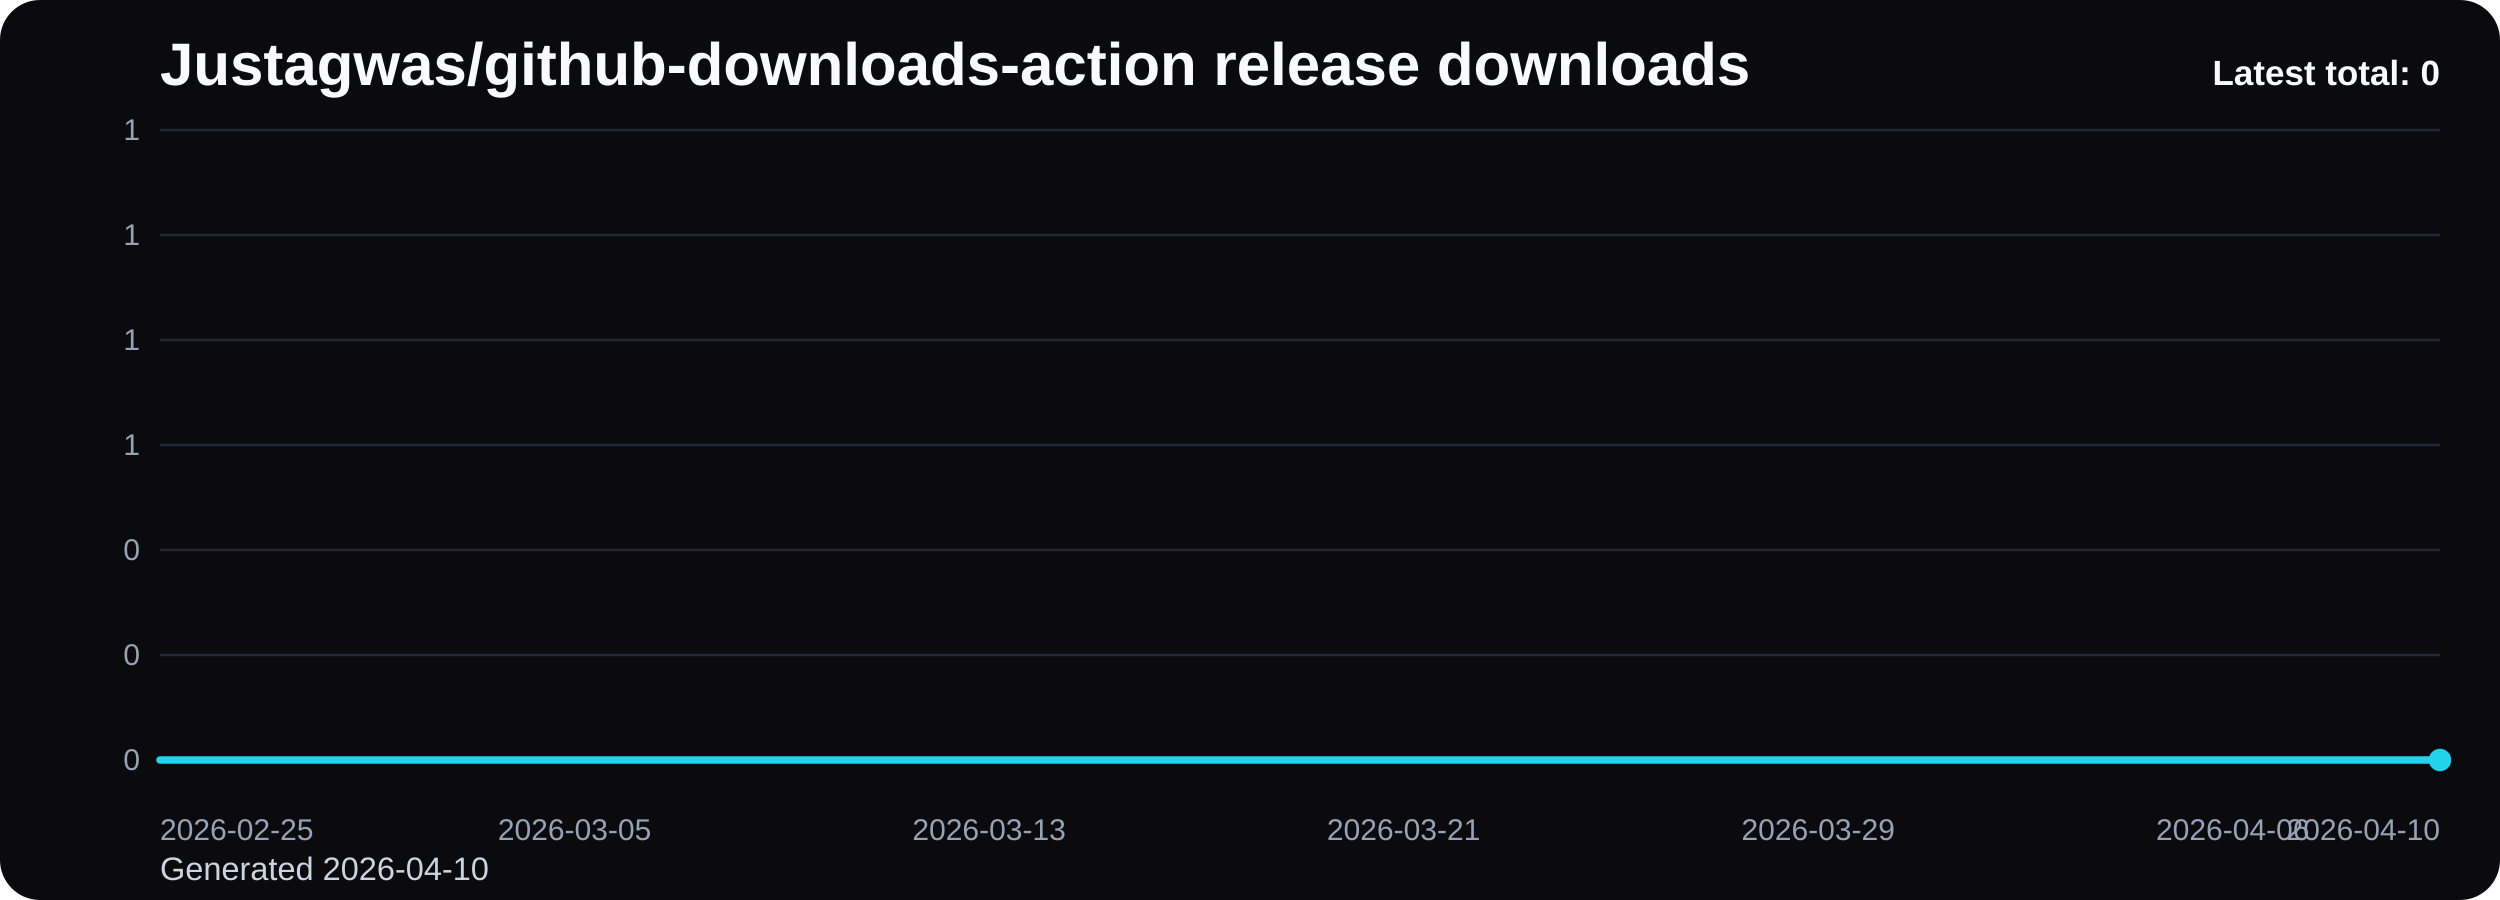
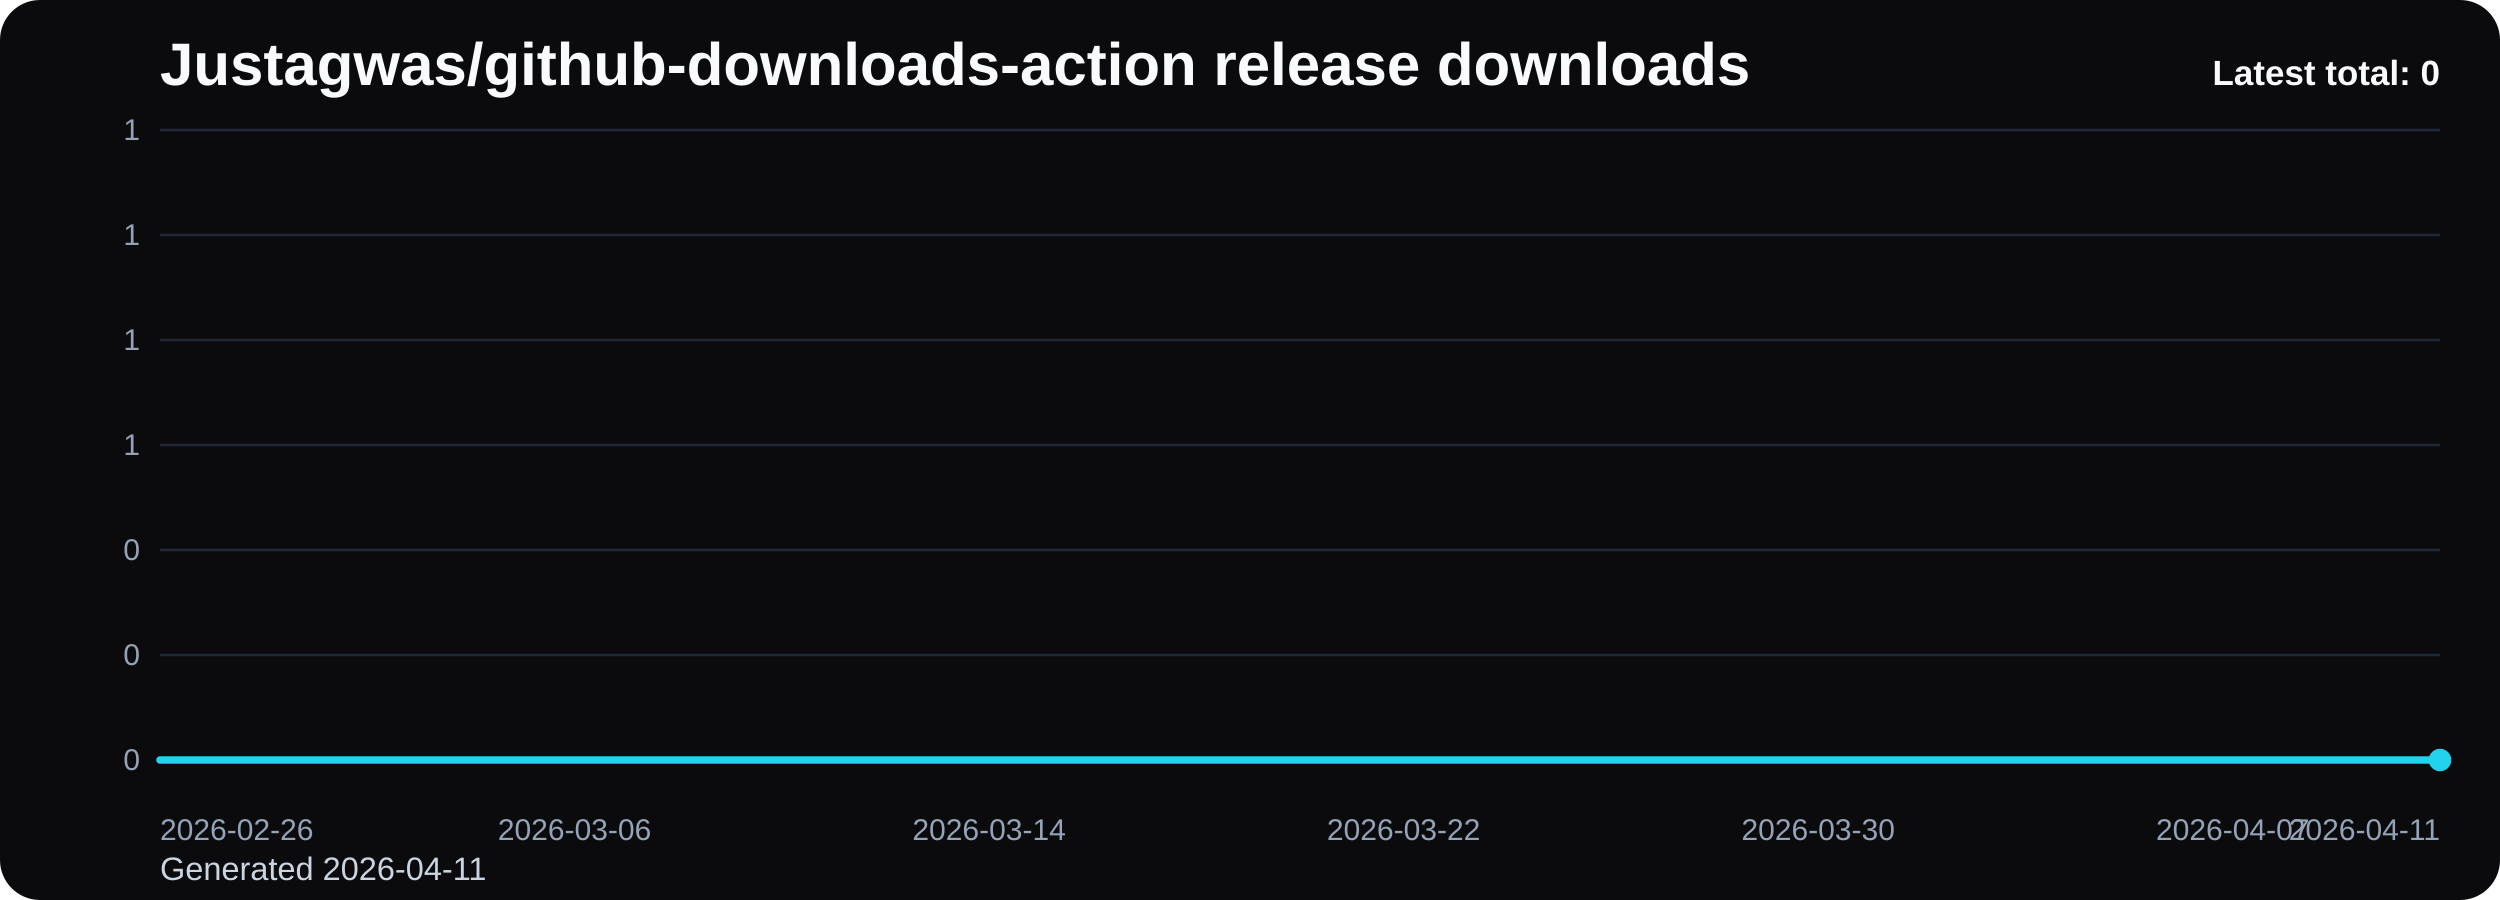
<svg xmlns="http://www.w3.org/2000/svg" viewBox="0 0 1000 360" role="img" aria-label="Justagwas/github-downloads-action release downloads chart">
  <defs>
    <linearGradient id="fill-total-trend-black" x1="0" y1="0" x2="0" y2="1">
      <stop offset="0%" stop-color="#22d3ee" stop-opacity="0.32" />
      <stop offset="100%" stop-color="#22d3ee" stop-opacity="0.05" />
    </linearGradient>
    <style>
      .bg { fill: #0b0b0d; }
      .title { font: 700 24px Arial, sans-serif; fill: #f8fafc; }
      .sub { font: 400 13px Arial, sans-serif; fill: #cbd5e1; }
      .grid { stroke: #1f2937; stroke-width: 1; }
      .axis { font: 400 12px Arial, sans-serif; fill: #94a3b8; }
      .line { fill: none; stroke: #22d3ee; stroke-width: 3; stroke-linecap: round; stroke-linejoin: round; }
      .dot { fill: #22d3ee; }
      .value { font: 600 11px Arial, sans-serif; fill: #cbd5e1; }
      .latest { font: 700 14px Arial, sans-serif; fill: #f8fafc; }
    </style>
  </defs>
  <rect class="bg" x="0" y="0" width="1000" height="360" rx="16" />
  <text class="title" x="64" y="34">Justagwas/github-downloads-action release downloads</text>
-   <text class="sub" x="64" y="352">Generated 2026-04-10</text>
+   <text class="sub" x="64" y="352">Generated 2026-04-11</text>
  <line x1="64" y1="52.00" x2="976" y2="52.00" class="grid" />
  <text x="56" y="56.00" text-anchor="end" class="axis">1</text>
  <line x1="64" y1="94.00" x2="976" y2="94.00" class="grid" />
  <text x="56" y="98.00" text-anchor="end" class="axis">1</text>
  <line x1="64" y1="136.00" x2="976" y2="136.00" class="grid" />
  <text x="56" y="140.00" text-anchor="end" class="axis">1</text>
  <line x1="64" y1="178.00" x2="976" y2="178.00" class="grid" />
  <text x="56" y="182.00" text-anchor="end" class="axis">1</text>
  <line x1="64" y1="220.00" x2="976" y2="220.00" class="grid" />
  <text x="56" y="224.00" text-anchor="end" class="axis">0</text>
  <line x1="64" y1="262.00" x2="976" y2="262.00" class="grid" />
  <text x="56" y="266.00" text-anchor="end" class="axis">0</text>
  <line x1="64" y1="304.00" x2="976" y2="304.00" class="grid" />
  <text x="56" y="308.00" text-anchor="end" class="axis">0</text>
  <path d="M 64.00 304 L 64.00 304.00 L 84.73 304.00 L 105.45 304.00 L 126.18 304.00 L 146.91 304.00 L 167.64 304.00 L 188.36 304.00 L 209.09 304.00 L 229.82 304.00 L 250.55 304.00 L 271.27 304.00 L 292.00 304.00 L 312.73 304.00 L 333.45 304.00 L 354.18 304.00 L 374.91 304.00 L 395.64 304.00 L 416.36 304.00 L 437.09 304.00 L 457.82 304.00 L 478.55 304.00 L 499.27 304.00 L 520.00 304.00 L 540.73 304.00 L 561.45 304.00 L 582.18 304.00 L 602.91 304.00 L 623.64 304.00 L 644.36 304.00 L 665.09 304.00 L 685.82 304.00 L 706.55 304.00 L 727.27 304.00 L 748.00 304.00 L 768.73 304.00 L 789.45 304.00 L 810.18 304.00 L 830.91 304.00 L 851.64 304.00 L 872.36 304.00 L 893.09 304.00 L 913.82 304.00 L 934.55 304.00 L 955.27 304.00 L 976.00 304.00 L 976.00 304 Z" fill="url(#fill-total-trend-black)" />
  <polyline class="line" points="64.00,304.00 84.73,304.00 105.45,304.00 126.18,304.00 146.91,304.00 167.64,304.00 188.36,304.00 209.09,304.00 229.82,304.00 250.55,304.00 271.27,304.00 292.00,304.00 312.73,304.00 333.45,304.00 354.18,304.00 374.91,304.00 395.64,304.00 416.36,304.00 437.09,304.00 457.82,304.00 478.55,304.00 499.27,304.00 520.00,304.00 540.73,304.00 561.45,304.00 582.18,304.00 602.91,304.00 623.64,304.00 644.36,304.00 665.09,304.00 685.82,304.00 706.55,304.00 727.27,304.00 748.00,304.00 768.73,304.00 789.45,304.00 810.18,304.00 830.91,304.00 851.64,304.00 872.36,304.00 893.09,304.00 913.82,304.00 934.55,304.00 955.27,304.00 976.00,304.00" />
  <circle class="dot" cx="976.00" cy="304.00" r="4.5" />
-   <text class="axis" x="64.00" y="336" text-anchor="start">2026-02-25</text>
-   <text class="axis" x="229.82" y="336" text-anchor="middle">2026-03-05</text>
-   <text class="axis" x="395.64" y="336" text-anchor="middle">2026-03-13</text>
-   <text class="axis" x="561.45" y="336" text-anchor="middle">2026-03-21</text>
-   <text class="axis" x="727.27" y="336" text-anchor="middle">2026-03-29</text>
-   <text class="axis" x="893.09" y="336" text-anchor="middle">2026-04-06</text>
-   <text class="axis" x="976.00" y="336" text-anchor="end">2026-04-10</text>
+   <text class="axis" x="64.00" y="336" text-anchor="start">2026-02-26</text>
+   <text class="axis" x="229.82" y="336" text-anchor="middle">2026-03-06</text>
+   <text class="axis" x="395.64" y="336" text-anchor="middle">2026-03-14</text>
+   <text class="axis" x="561.45" y="336" text-anchor="middle">2026-03-22</text>
+   <text class="axis" x="727.27" y="336" text-anchor="middle">2026-03-30</text>
+   <text class="axis" x="893.09" y="336" text-anchor="middle">2026-04-07</text>
+   <text class="axis" x="976.00" y="336" text-anchor="end">2026-04-11</text>
  <text class="latest" x="976" y="34" text-anchor="end">Latest total: 0</text>
</svg>
